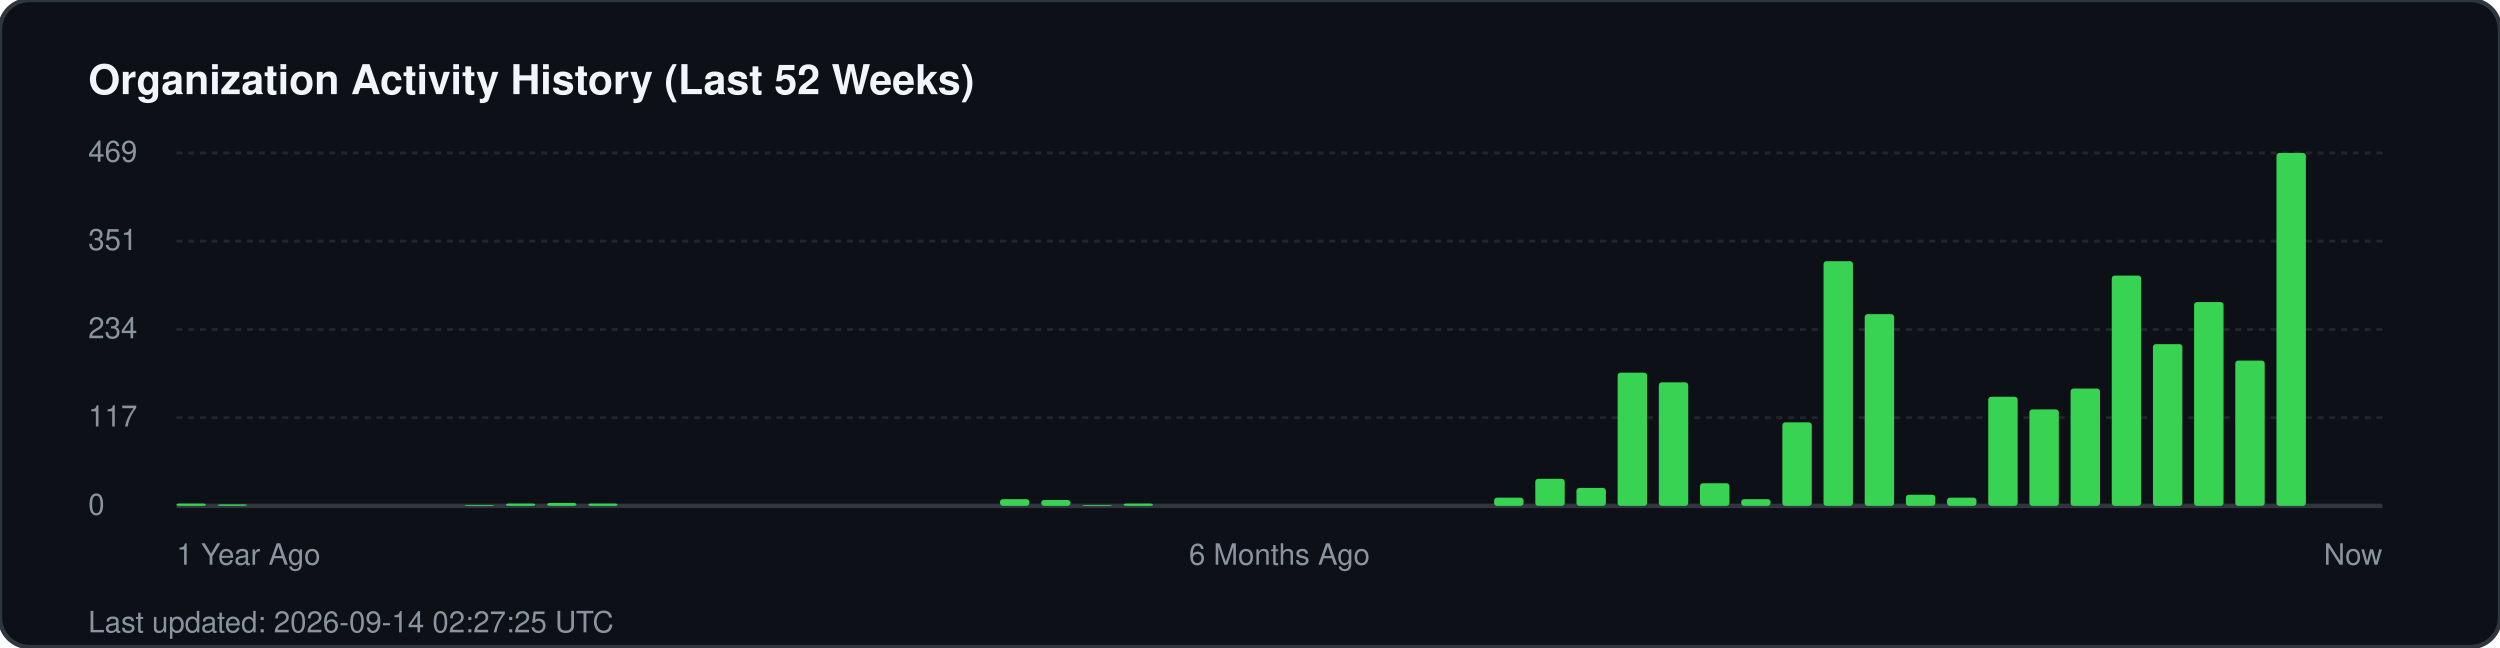
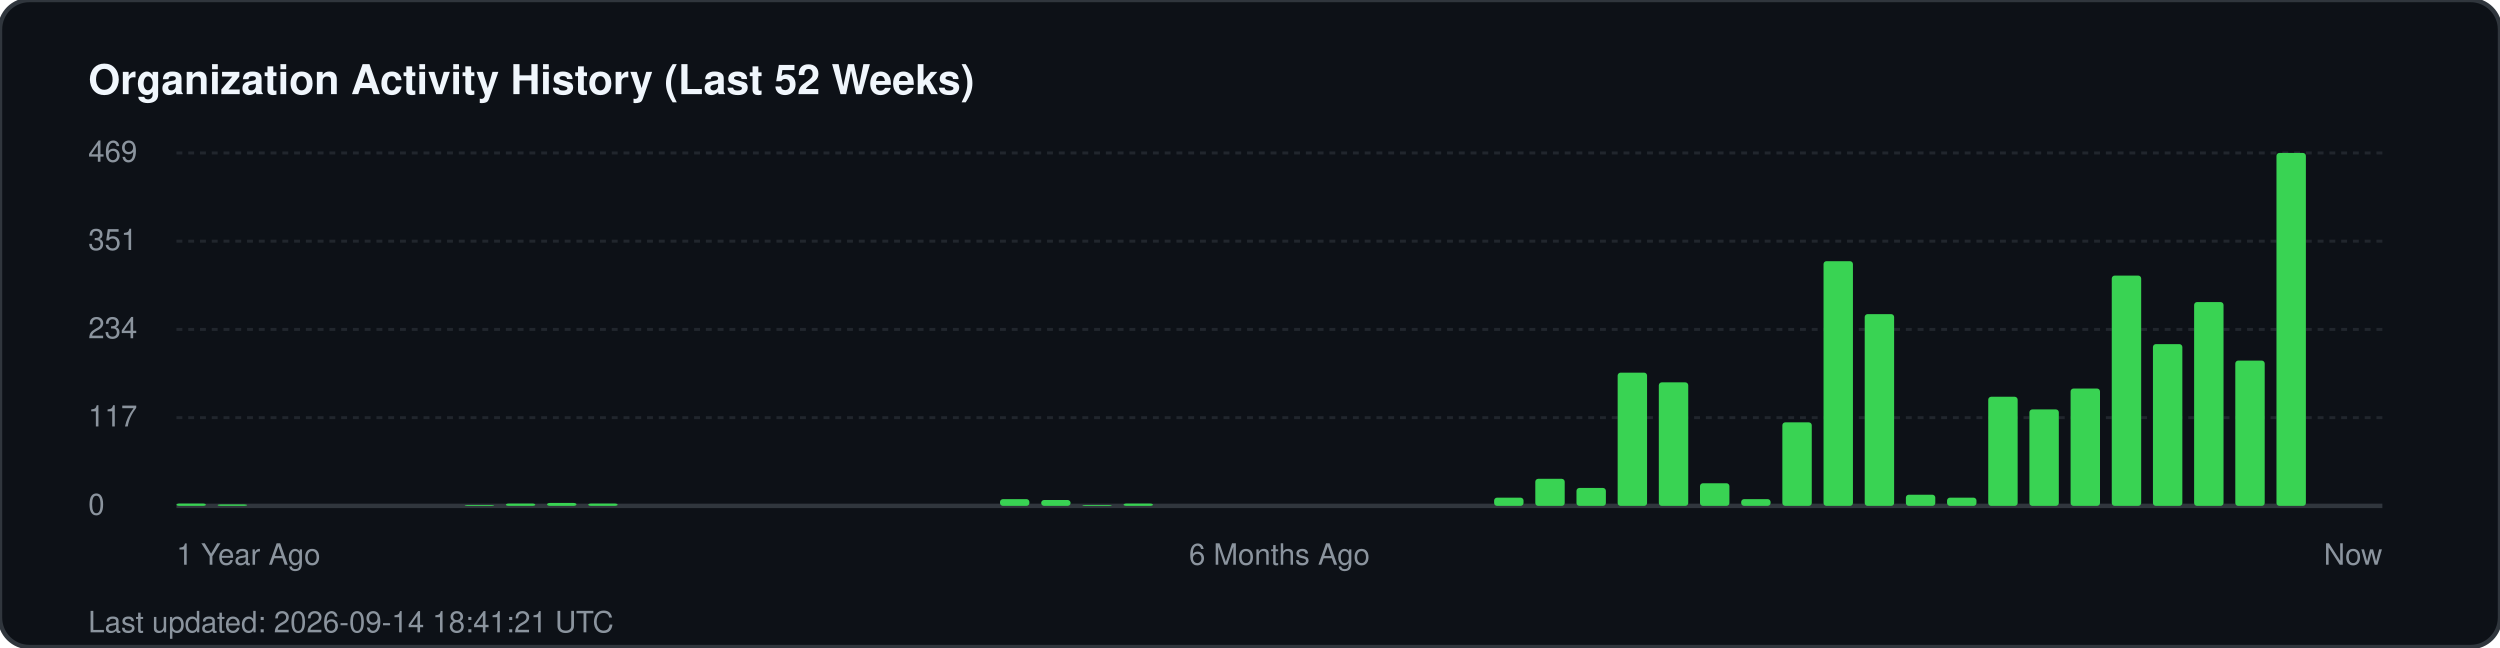
<svg xmlns="http://www.w3.org/2000/svg" width="850" height="220" viewBox="0 0 850 220" fill="none">
  <rect width="850" height="220" rx="10" fill="#0d1117" stroke="#30363d" stroke-width="1.5" />
  <text x="30" y="32" fill="#f0f6fc" font-family="-apple-system, BlinkMacSystemFont, 'Segoe UI', Helvetica, Arial, sans-serif" font-size="14" font-weight="700">Organization Activity History (Last 52 Weeks)</text>
  <g fill="#8b949e" font-family="-apple-system, BlinkMacSystemFont, 'Segoe UI', Helvetica, Arial, sans-serif" font-size="10">
    <text x="30" y="55">469</text>
    <line x1="60" y1="52" x2="810" y2="52" stroke="#21262d" stroke-width="1" stroke-dasharray="2 2" />
    <text x="30" y="85">351</text>
    <line x1="60" y1="82" x2="810" y2="82" stroke="#21262d" stroke-width="1" stroke-dasharray="2 2" />
    <text x="30" y="115">234</text>
    <line x1="60" y1="112" x2="810" y2="112" stroke="#21262d" stroke-width="1" stroke-dasharray="2 2" />
    <text x="30" y="145">117</text>
    <line x1="60" y1="142" x2="810" y2="142" stroke="#21262d" stroke-width="1" stroke-dasharray="2 2" />
    <text x="30" y="175">0</text>
    <line x1="60" y1="172" x2="810" y2="172" stroke="#30363d" stroke-width="1.5" />
  </g>
  <g transform="translate(60, 0)">
    <rect x="0.0" y="171.2" width="10" height="0.8" fill="#39d353" rx="1" />
    <rect x="14.0" y="171.5" width="10" height="0.5" fill="#39d353" rx="1" />
    <rect x="98.0" y="171.7" width="10" height="0.3" fill="#39d353" rx="1" />
    <rect x="112.0" y="171.2" width="10" height="0.8" fill="#39d353" rx="1" />
    <rect x="126.0" y="171.0" width="10" height="1.0" fill="#39d353" rx="1" />
    <rect x="140.0" y="171.2" width="10" height="0.8" fill="#39d353" rx="1" />
    <rect x="280.0" y="169.7" width="10" height="2.3" fill="#39d353" rx="1" />
    <rect x="294.0" y="170.0" width="10" height="2.0" fill="#39d353" rx="1" />
    <rect x="308.0" y="171.7" width="10" height="0.3" fill="#39d353" rx="1" />
    <rect x="322.0" y="171.2" width="10" height="0.8" fill="#39d353" rx="1" />
    <rect x="448.0" y="169.2" width="10" height="2.8" fill="#39d353" rx="1" />
    <rect x="462.0" y="162.8" width="10" height="9.2" fill="#39d353" rx="1" />
    <rect x="476.0" y="165.9" width="10" height="6.1" fill="#39d353" rx="1" />
    <rect x="490.0" y="126.7" width="10" height="45.3" fill="#39d353" rx="1" />
    <rect x="504.0" y="130.0" width="10" height="42.0" fill="#39d353" rx="1" />
    <rect x="518.0" y="164.3" width="10" height="7.7" fill="#39d353" rx="1" />
    <rect x="532.0" y="169.7" width="10" height="2.3" fill="#39d353" rx="1" />
    <rect x="546.0" y="143.6" width="10" height="28.4" fill="#39d353" rx="1" />
    <rect x="560.0" y="88.8" width="10" height="83.2" fill="#39d353" rx="1" />
    <rect x="574.0" y="106.8" width="10" height="65.2" fill="#39d353" rx="1" />
    <rect x="588.0" y="168.2" width="10" height="3.8" fill="#39d353" rx="1" />
    <rect x="602.0" y="169.2" width="10" height="2.8" fill="#39d353" rx="1" />
    <rect x="616.0" y="134.9" width="10" height="37.1" fill="#39d353" rx="1" />
    <rect x="630.0" y="139.2" width="10" height="32.8" fill="#39d353" rx="1" />
    <rect x="644.0" y="132.1" width="10" height="39.9" fill="#39d353" rx="1" />
    <rect x="658.0" y="93.7" width="10" height="78.3" fill="#39d353" rx="1" />
    <rect x="672.0" y="117.0" width="10" height="55.0" fill="#39d353" rx="1" />
    <rect x="686.0" y="102.7" width="10" height="69.3" fill="#39d353" rx="1" />
    <rect x="700.0" y="122.6" width="10" height="49.4" fill="#39d353" rx="1" />
    <rect x="714.0" y="52.0" width="10" height="120.0" fill="#39d353" rx="1" />
  </g>
  <g transform="translate(60, 192)" fill="#8b949e" font-family="-apple-system, BlinkMacSystemFont, 'Segoe UI', Helvetica, Arial, sans-serif" font-size="10">
    <text x="0">1 Year Ago</text>
    <text x="375" text-anchor="middle">6 Months Ago</text>
    <text x="750" text-anchor="end">Now</text>
  </g>
-   <text x="30" y="215" fill="#8b949e" font-family="-apple-system, BlinkMacSystemFont, 'Segoe UI', Helvetica, Arial, sans-serif" font-size="10">Last updated: 2026-09-14 02:27:25 UTC</text>
+   <text x="30" y="215" fill="#8b949e" font-family="-apple-system, BlinkMacSystemFont, 'Segoe UI', Helvetica, Arial, sans-serif" font-size="10">Last updated: 2026-09-14 18:41:21 UTC</text>
</svg>
